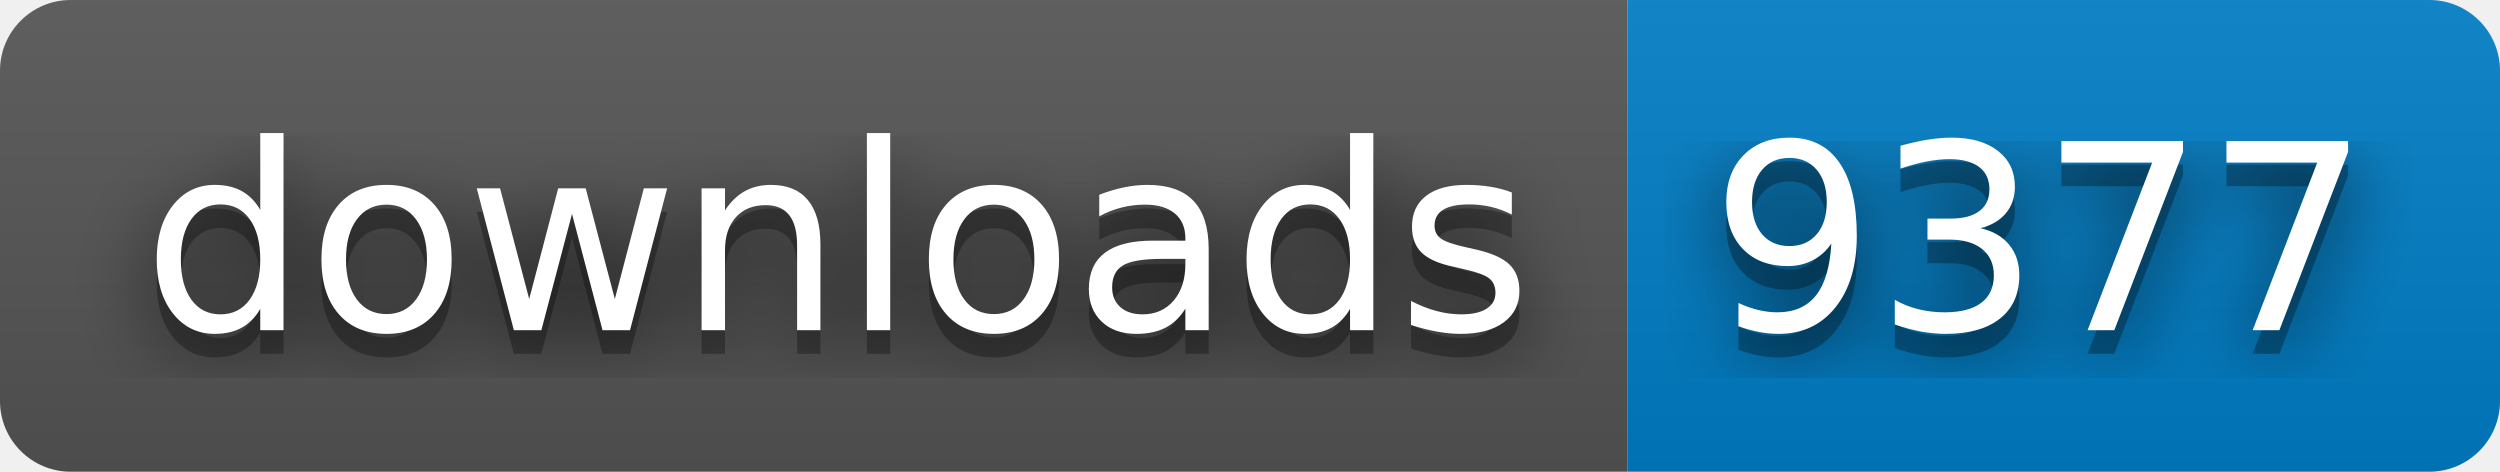
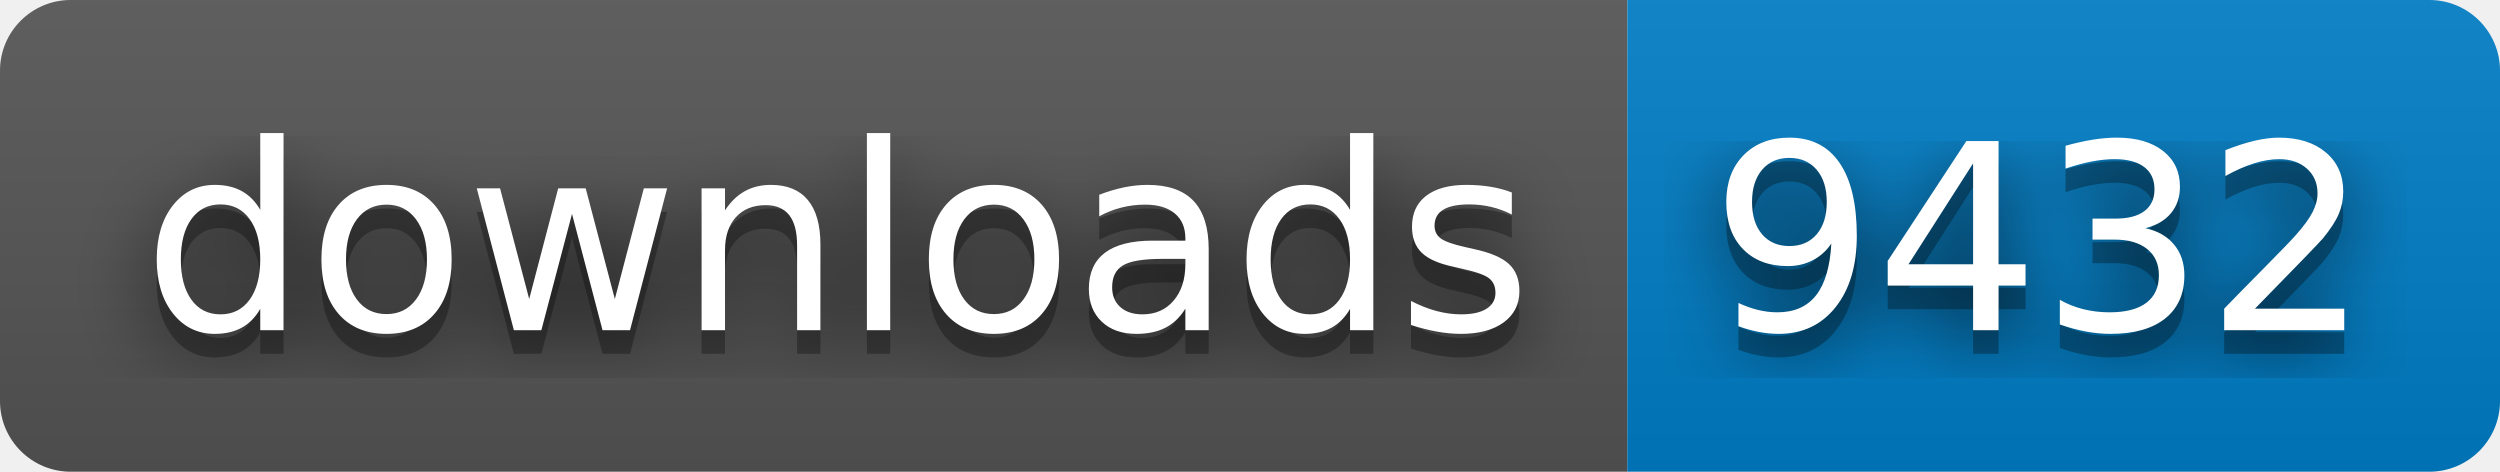
- <svg xmlns="http://www.w3.org/2000/svg" width="106" height="20" role="img" aria-label="downloads: 9377">
+ <svg xmlns="http://www.w3.org/2000/svg" width="106" height="20" role="img" aria-label="downloads: 9432">
  <filter id="blur">
    <feGaussianBlur stdDeviation="16" />
  </filter>
  <linearGradient id="s" x2="0" y2="100%">
    <stop offset="0" stop-color="#bbb" stop-opacity=".1" />
    <stop offset="1" stop-opacity=".1" />
  </linearGradient>
  <clipPath id="r">
    <rect width="106" height="20" rx="3" />
  </clipPath>
  <g clip-path="url(#r)">
    <rect width="69" height="20" fill="#555" />
    <rect x="69" width="37" height="20" fill="#007ec6" />
    <rect width="106" height="20" fill="url(#s)" />
  </g>
  <g fill="#fff" text-anchor="middle" font-family="Verdana,Geneva,DejaVu Sans,sans-serif" text-rendering="geometricPrecision" font-size="110">
    <g transform="scale(.1)">
      <g aria-hidden="true" fill="#010101">
        <text x="355" y="150" fill-opacity=".8" filter="url(#blur)" textLength="590">downloads</text>
        <text x="355" y="150" fill-opacity=".3" textLength="590">downloads</text>
      </g>
      <text x="355" y="140" textLength="590">downloads</text>
    </g>
    <g transform="scale(.1)">
      <g aria-hidden="true" fill="#010101">
-         <text x="865" y="150" fill-opacity=".8" filter="url(#blur)" textLength="270">9377</text>
-         <text x="865" y="150" fill-opacity=".3" textLength="270">9377</text>
+         <text x="865" y="150" fill-opacity=".8" filter="url(#blur)" textLength="270">9432</text>
+         <text x="865" y="150" fill-opacity=".3" textLength="270">9432</text>
      </g>
-       <text x="865" y="140" textLength="270">9377</text>
+       <text x="865" y="140" textLength="270">9432</text>
    </g>
  </g>
</svg>
